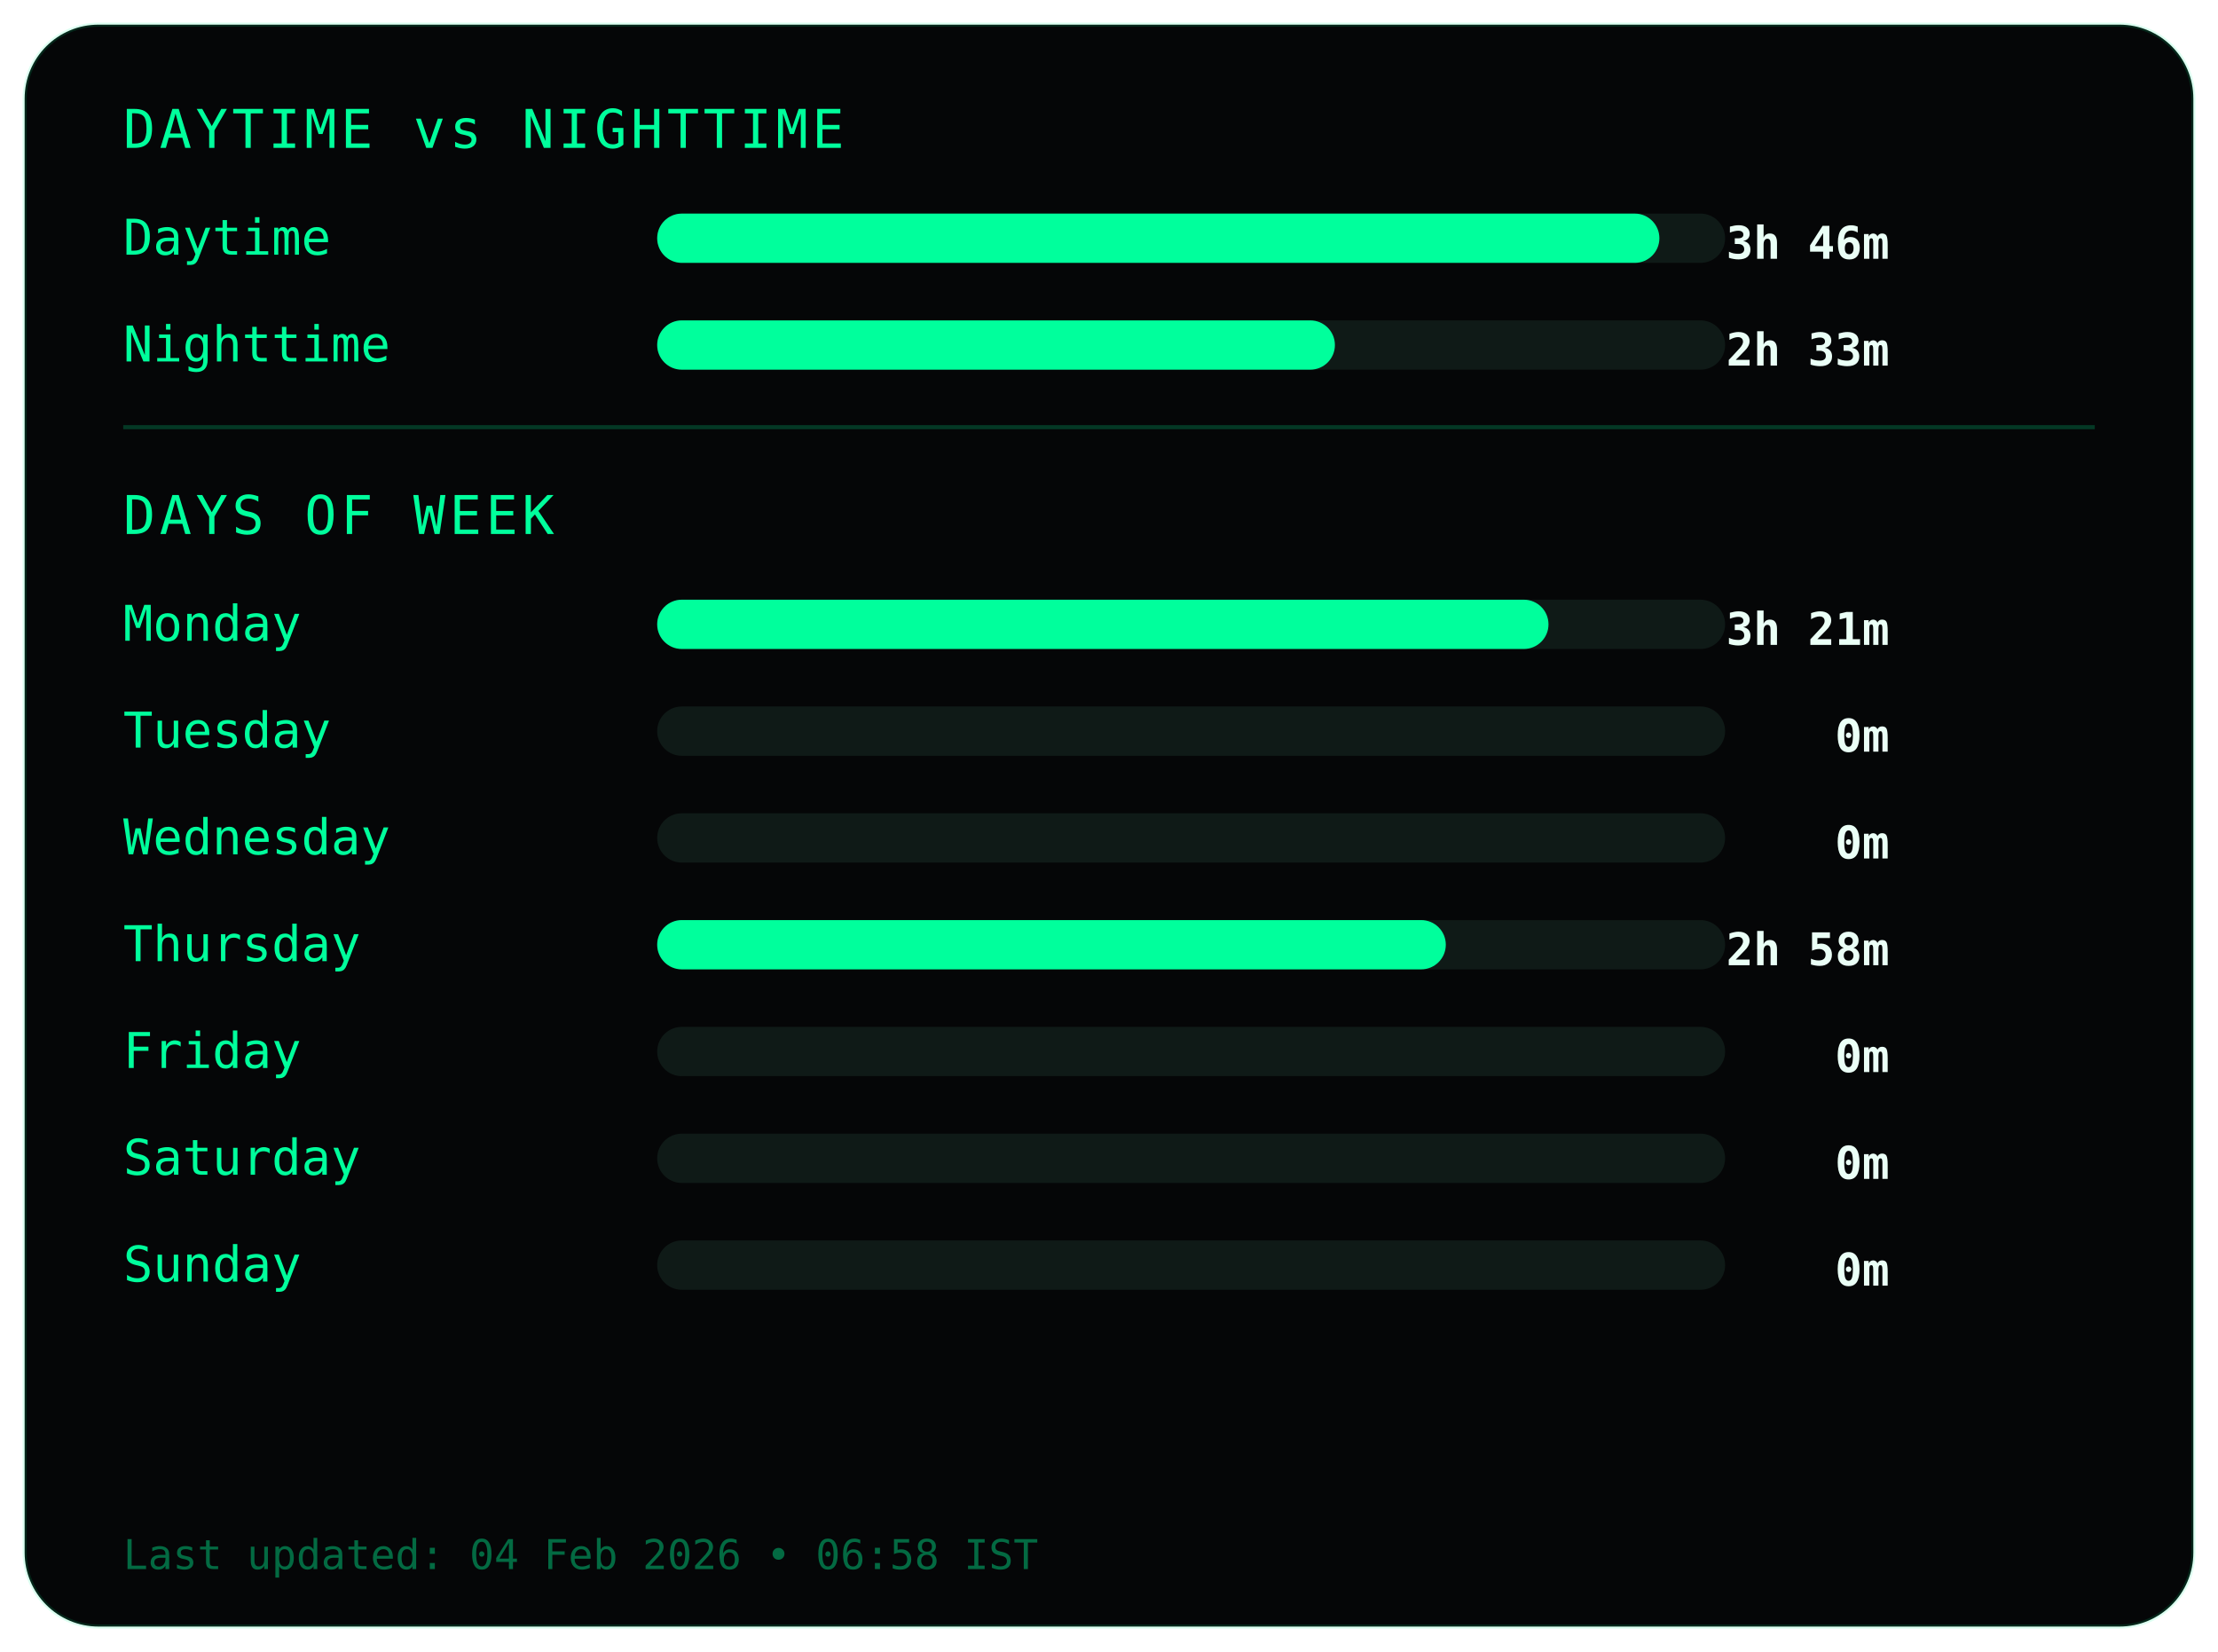
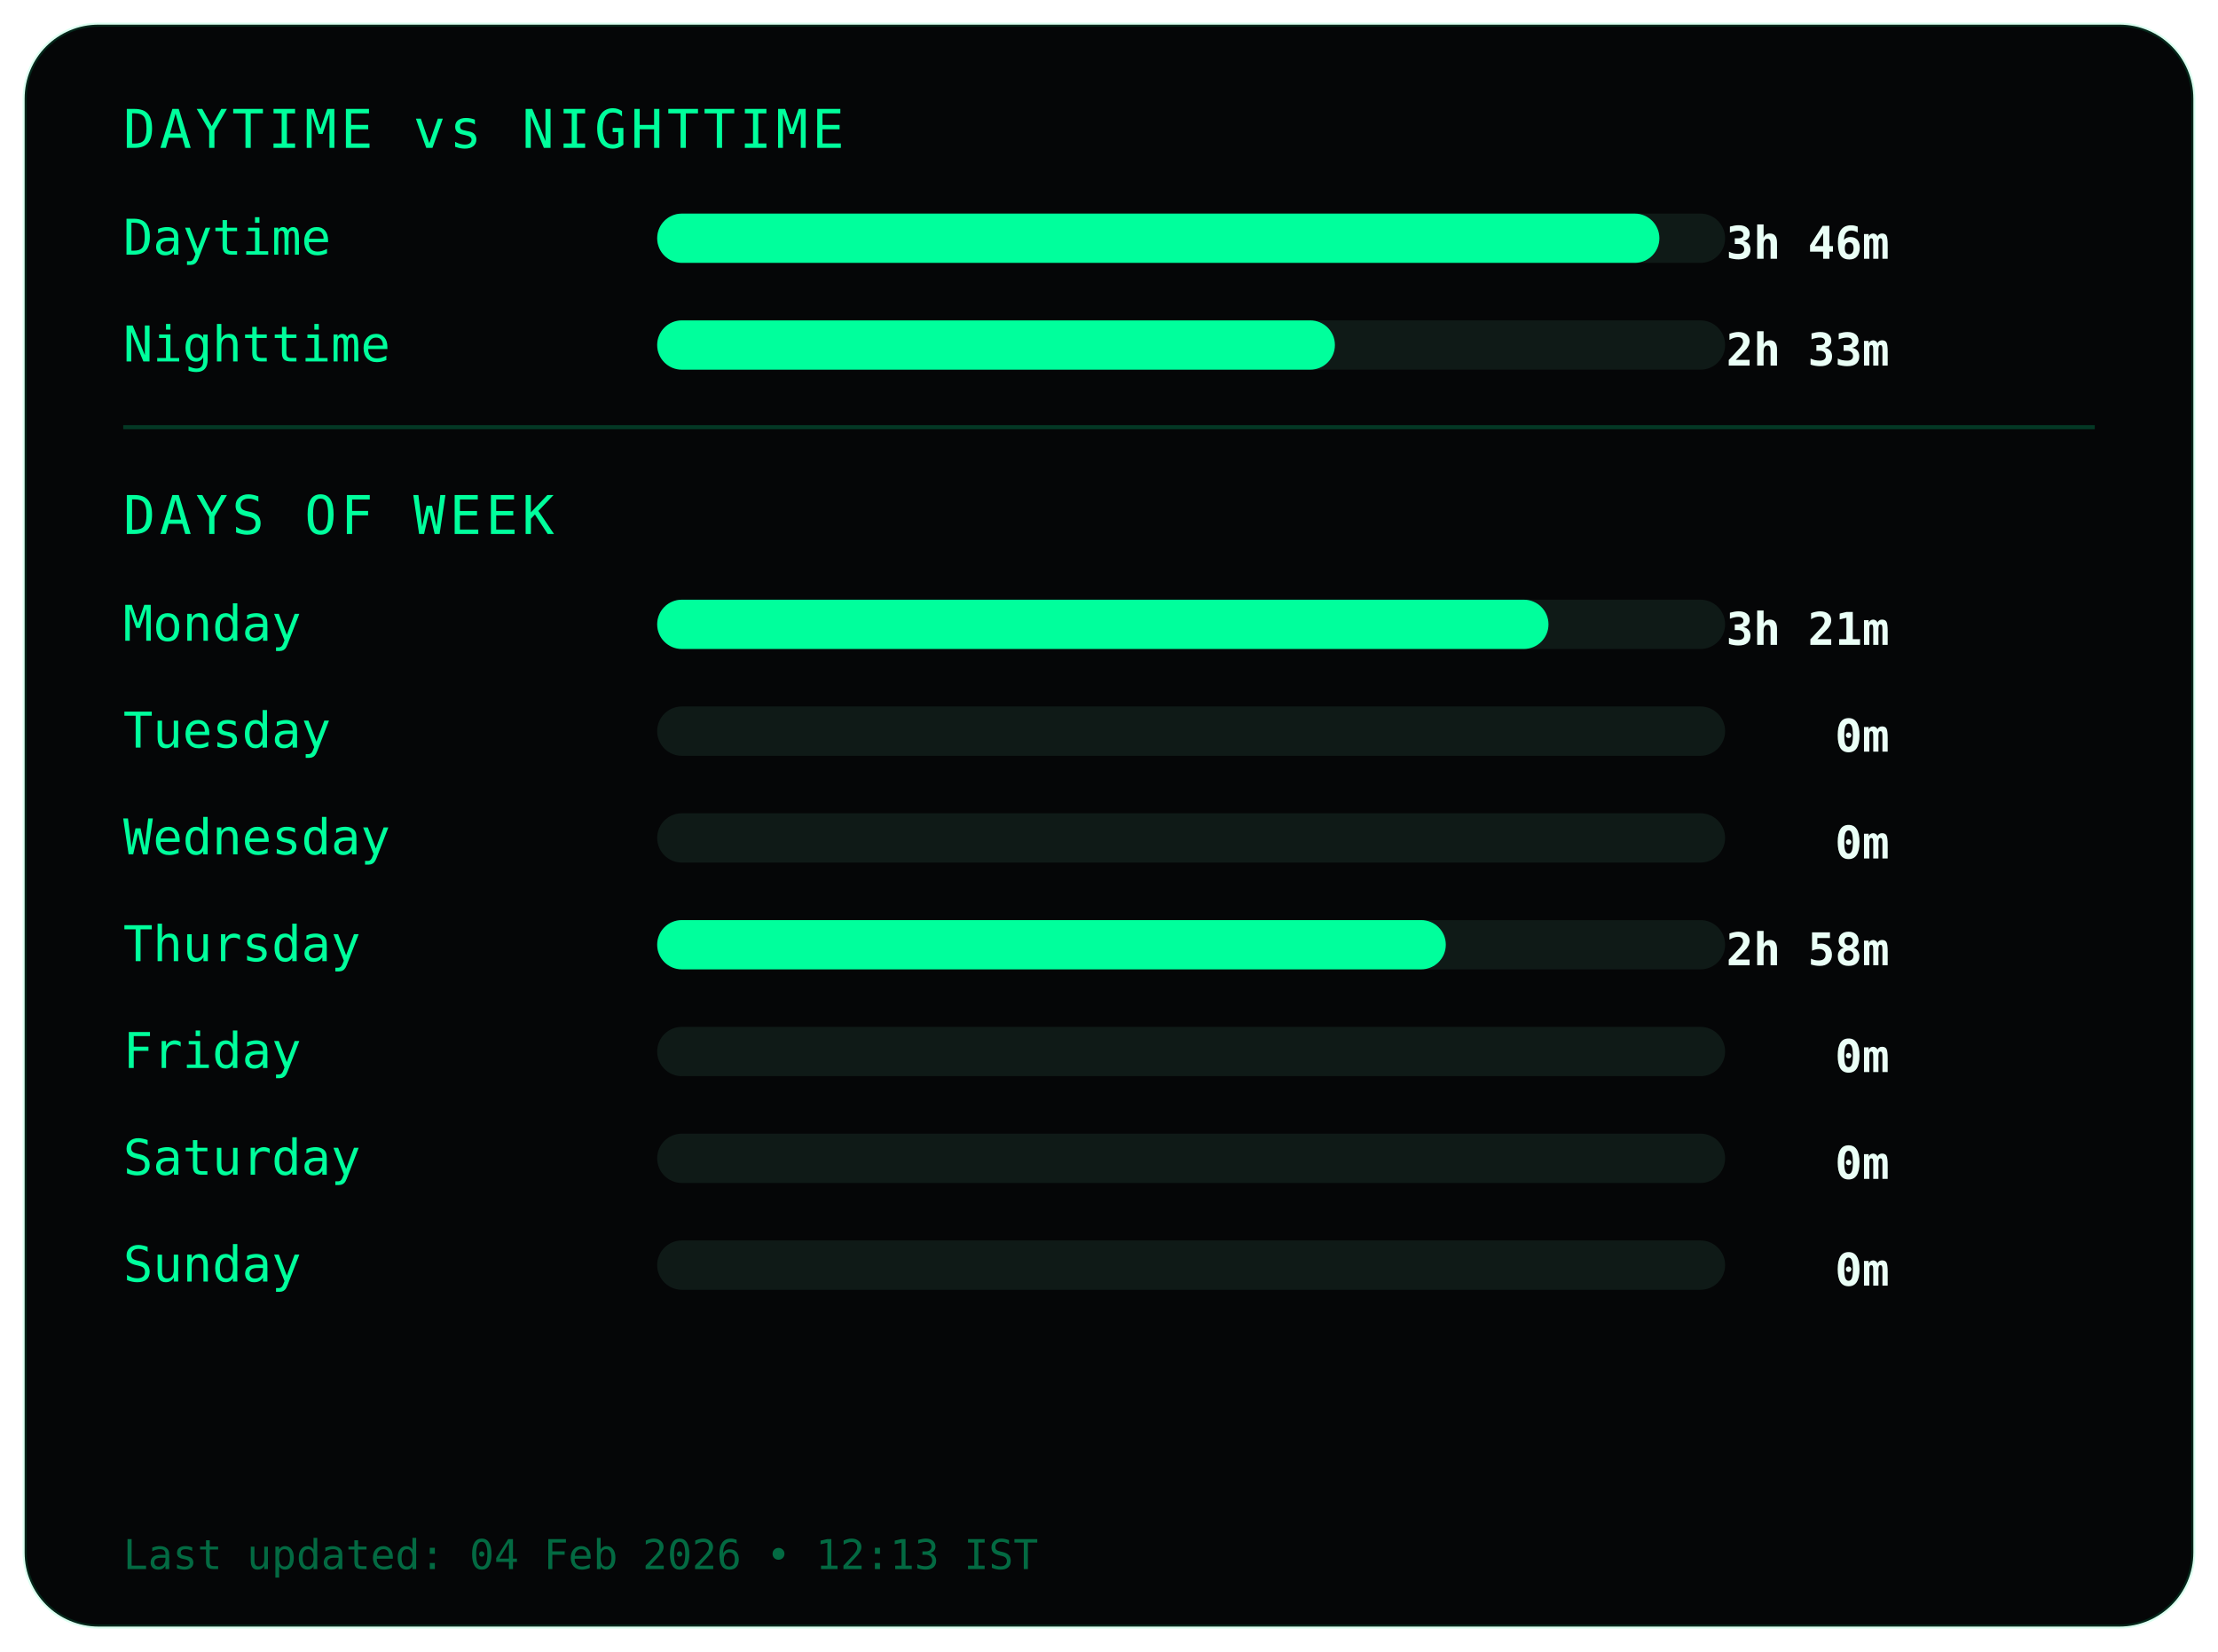
<svg xmlns="http://www.w3.org/2000/svg" width="540" height="402">
  <style>
.frame {
  fill:#050607;
  stroke:#00ff9c22;
  stroke-width:1;
}
.title {
  fill:#00ff9c;
  font-family:monospace;
  font-size:13px;
  letter-spacing:1px;
}
.label {
  fill:#00ff9c;
  font-family:monospace;
  font-size:12px;
}
.value {
  fill:#eafff6;
  font-family:monospace;
  font-size:11px;
  font-weight:bold;
  text-anchor:end;
}
.bar-bg { fill:#0f1a17; }
.bar { fill:#00ff9c; }
.divider { stroke:#00ff9c33; }
.footer {
  fill:#00ff9c66;
  font-family:monospace;
  font-size:10px;
}
</style>
  <rect class="frame" x="6" y="6" rx="18" width="528" height="390" />
  <text class="title" x="30" y="36">DAYTIME vs NIGHTTIME</text>
  <text class="label" x="30" y="62">Daytime</text>
  <rect class="bar-bg" x="160" y="52" width="260" height="12" rx="6" />
  <rect class="bar" x="160" y="52" width="244" height="12" rx="6" />
  <text class="value" x="460" y="63">3h 46m</text>
  <text class="label" x="30" y="88">Nighttime</text>
  <rect class="bar-bg" x="160" y="78" width="260" height="12" rx="6" />
  <rect class="bar" x="160" y="78" width="165" height="12" rx="6" />
  <text class="value" x="460" y="89">2h 33m</text>
  <line class="divider" x1="30" y1="104" x2="510" y2="104" />
  <text class="title" x="30" y="130">DAYS OF WEEK</text>
  <text class="label" x="30" y="156">Monday</text>
  <rect class="bar-bg" x="160" y="146" width="260" height="12" rx="6" />
  <rect class="bar" x="160" y="146" width="217" height="12" rx="6" />
  <text class="value" x="460" y="157">3h 21m</text>
  <text class="label" x="30" y="182">Tuesday</text>
  <rect class="bar-bg" x="160" y="172" width="260" height="12" rx="6" />
  <rect class="bar" x="160" y="172" width="0" height="12" rx="6" />
  <text class="value" x="460" y="183">0m</text>
  <text class="label" x="30" y="208">Wednesday</text>
  <rect class="bar-bg" x="160" y="198" width="260" height="12" rx="6" />
  <rect class="bar" x="160" y="198" width="0" height="12" rx="6" />
  <text class="value" x="460" y="209">0m</text>
  <text class="label" x="30" y="234">Thursday</text>
  <rect class="bar-bg" x="160" y="224" width="260" height="12" rx="6" />
  <rect class="bar" x="160" y="224" width="192" height="12" rx="6" />
  <text class="value" x="460" y="235">2h 58m</text>
  <text class="label" x="30" y="260">Friday</text>
  <rect class="bar-bg" x="160" y="250" width="260" height="12" rx="6" />
  <rect class="bar" x="160" y="250" width="0" height="12" rx="6" />
  <text class="value" x="460" y="261">0m</text>
  <text class="label" x="30" y="286">Saturday</text>
  <rect class="bar-bg" x="160" y="276" width="260" height="12" rx="6" />
  <rect class="bar" x="160" y="276" width="0" height="12" rx="6" />
  <text class="value" x="460" y="287">0m</text>
  <text class="label" x="30" y="312">Sunday</text>
  <rect class="bar-bg" x="160" y="302" width="260" height="12" rx="6" />
  <rect class="bar" x="160" y="302" width="0" height="12" rx="6" />
  <text class="value" x="460" y="313">0m</text>
  <text class="footer" x="30" y="382">
- Last updated: 04 Feb 2026 • 06:58 IST
+ Last updated: 04 Feb 2026 • 12:13 IST
</text>
</svg>
